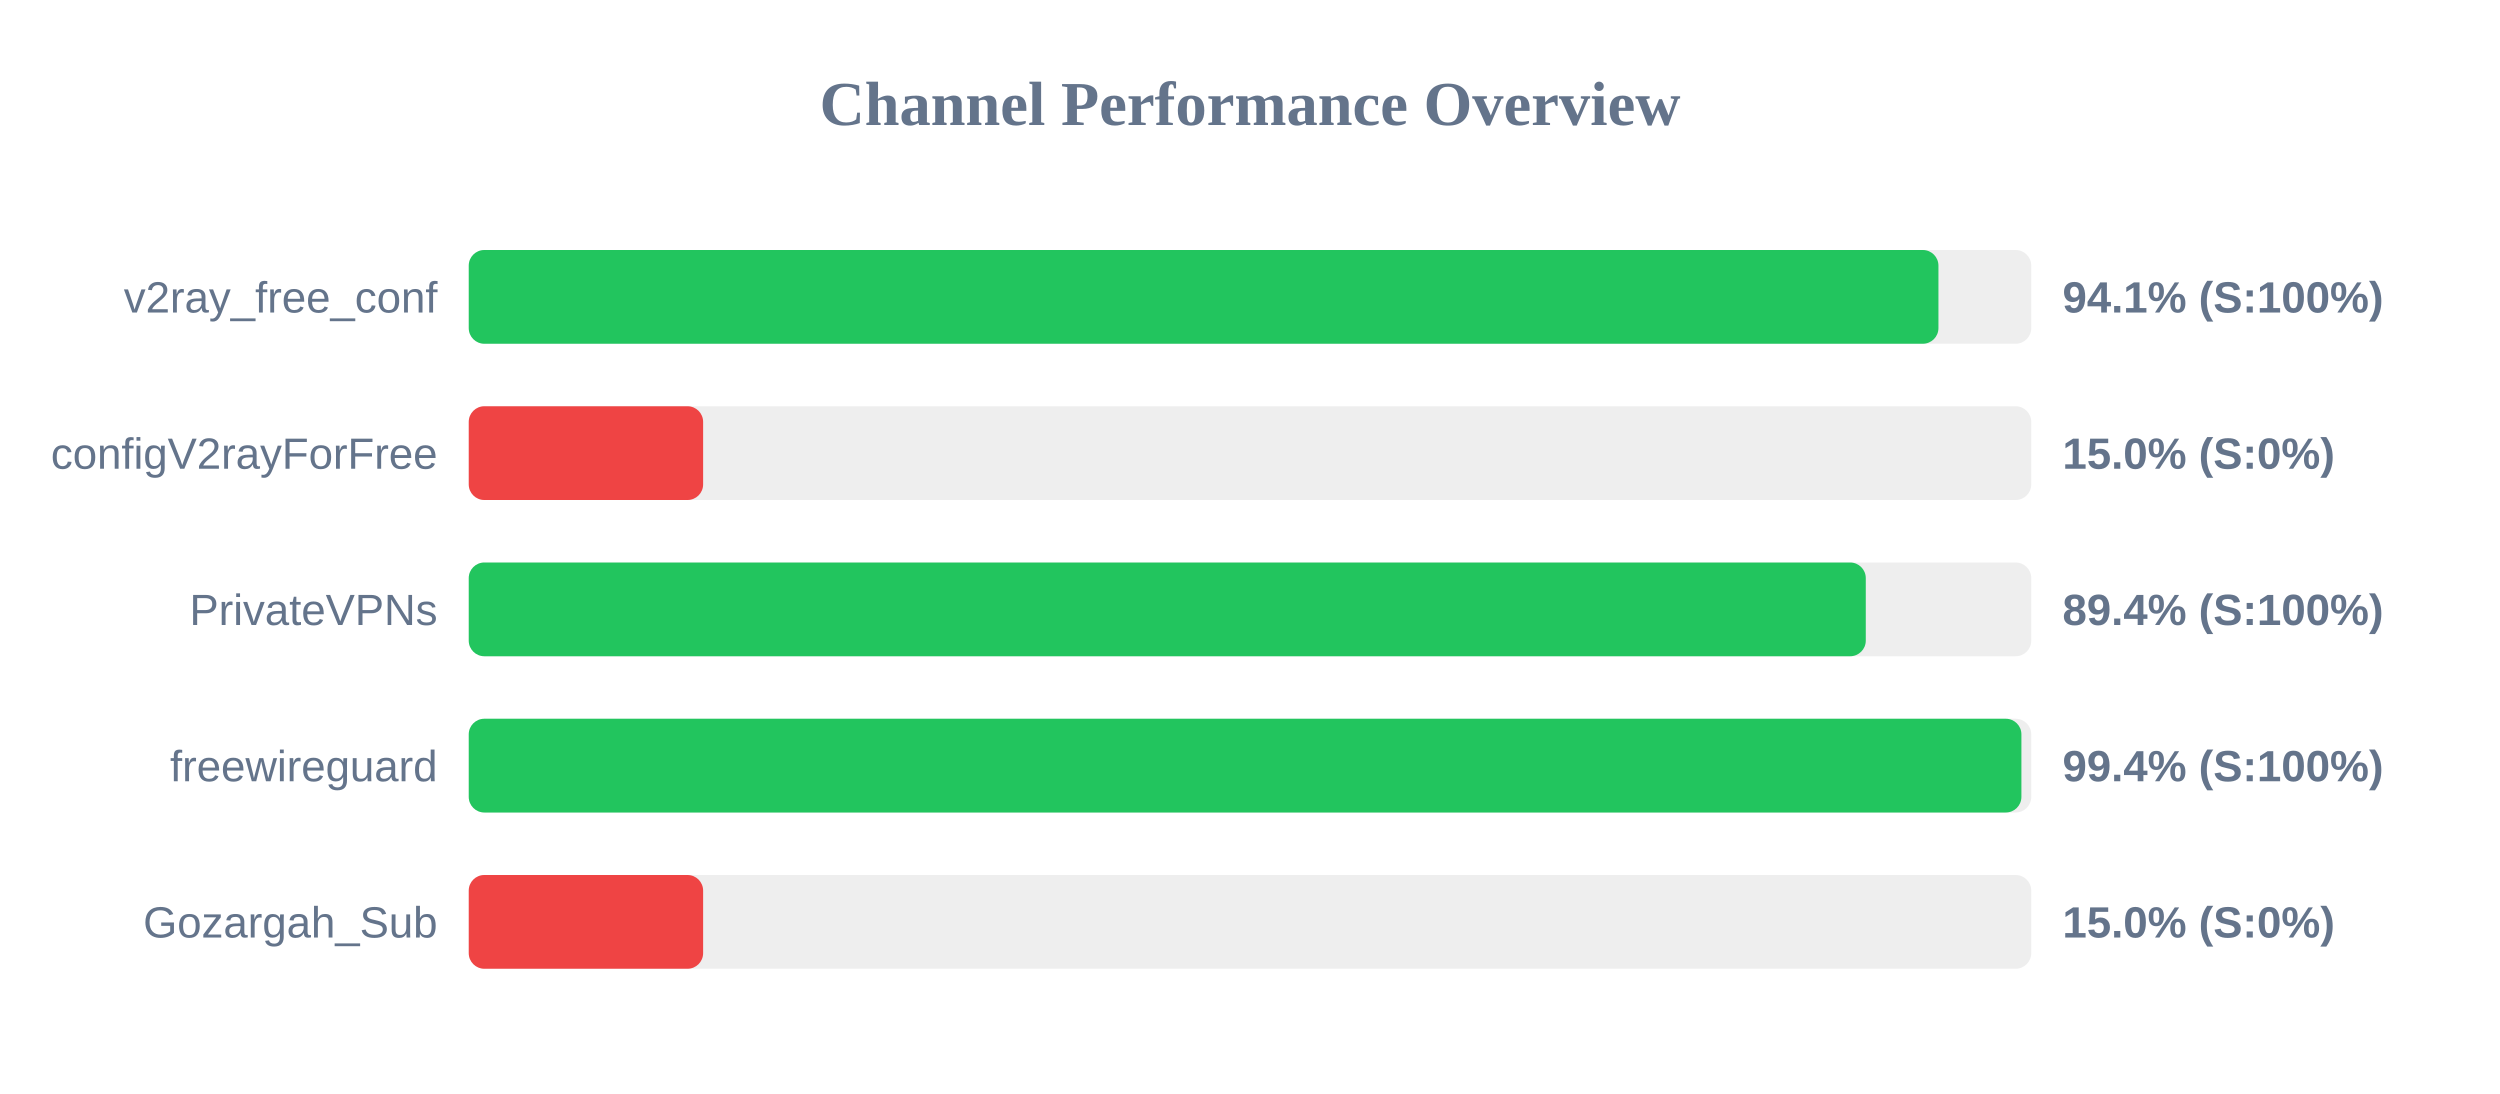
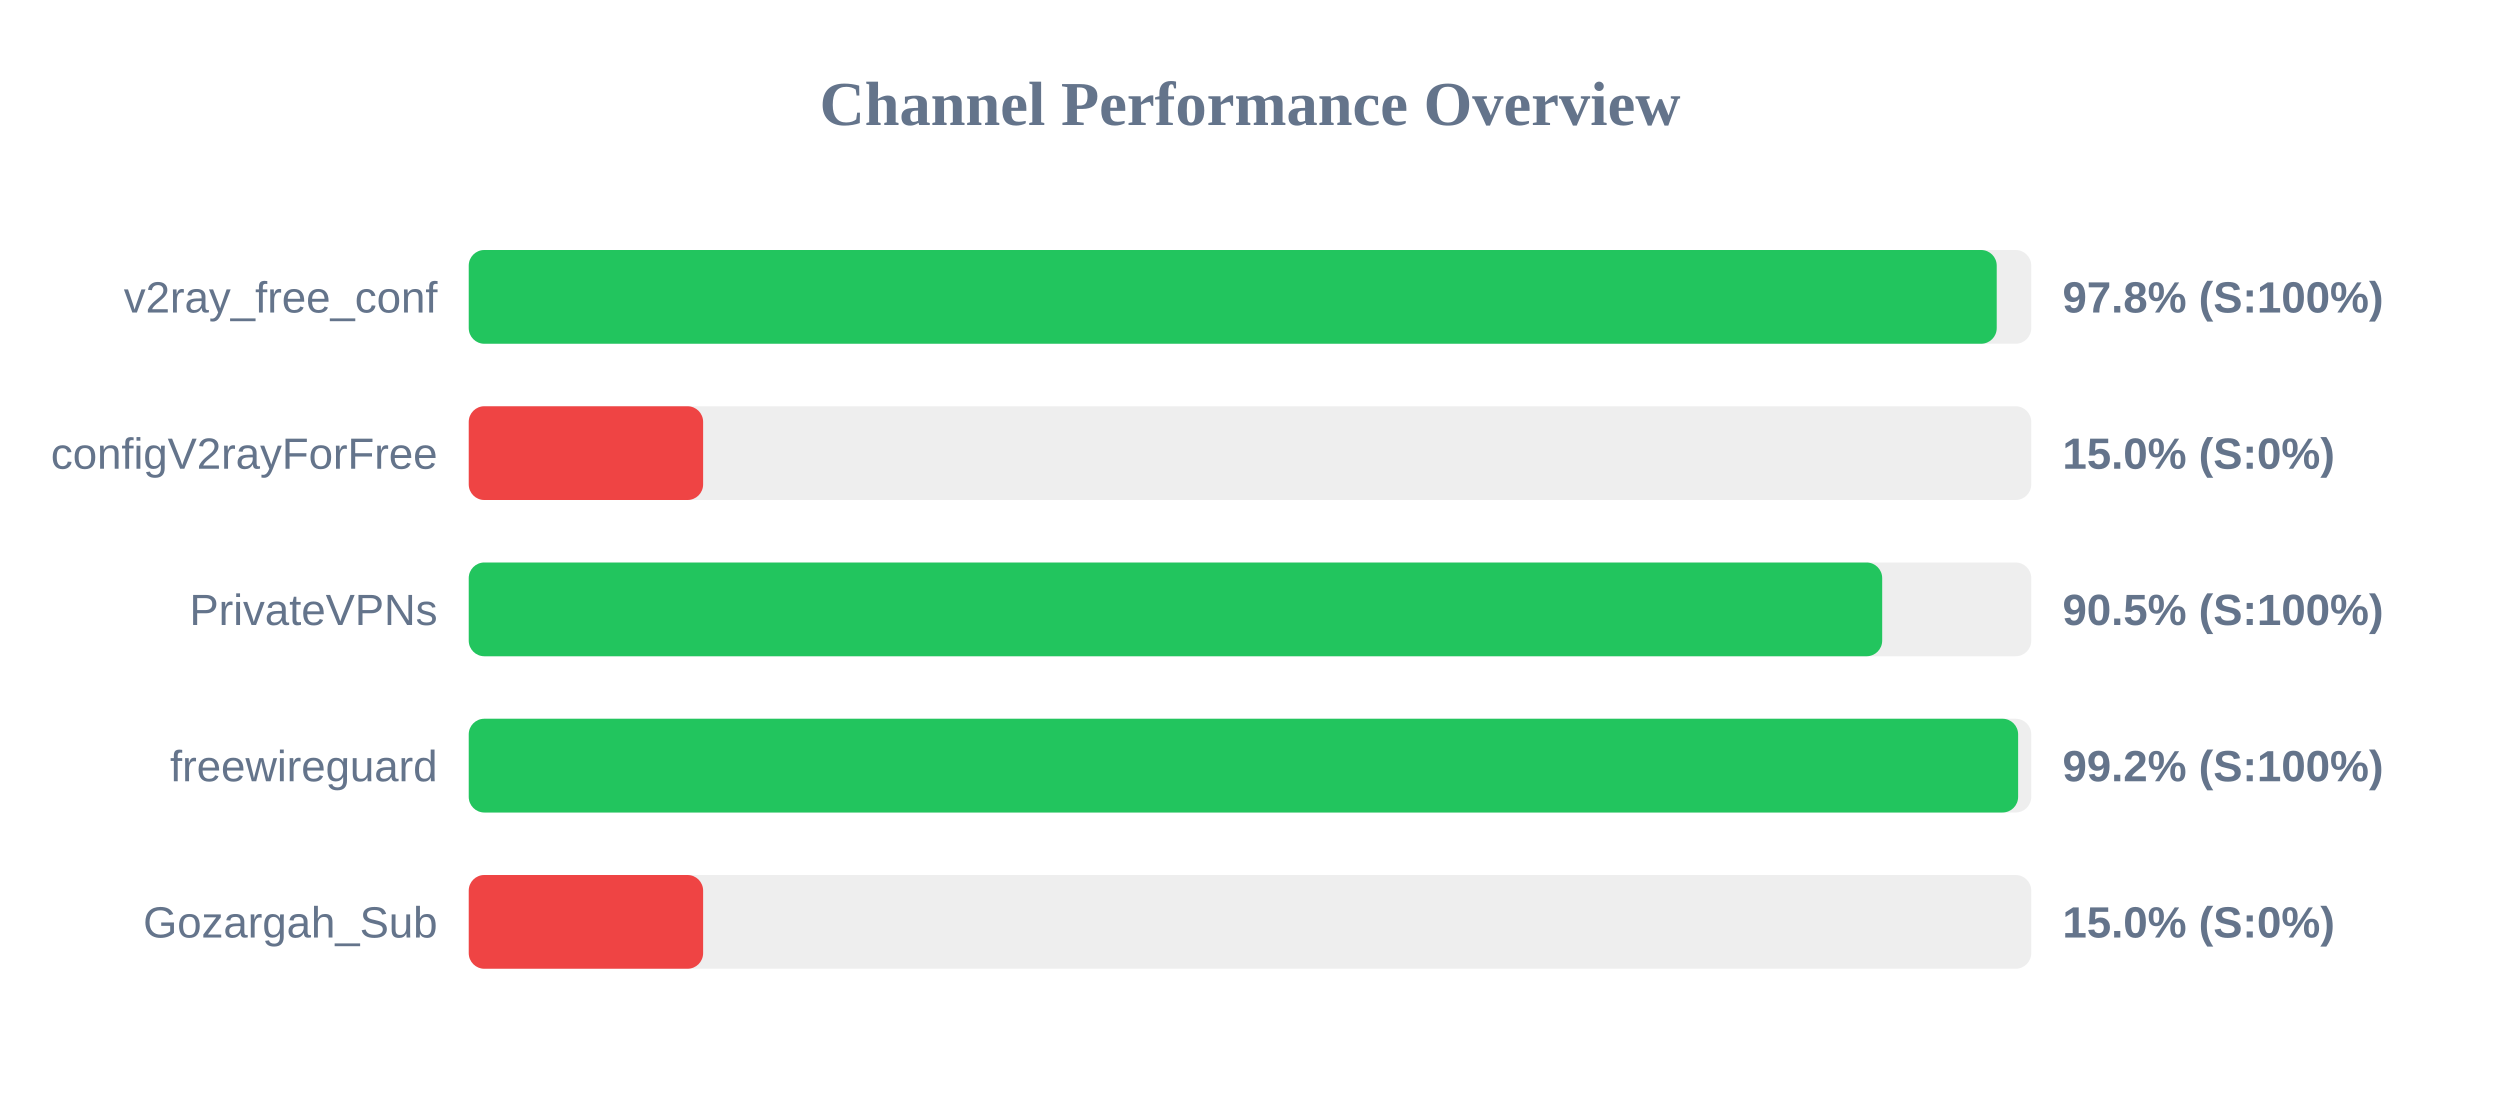
<svg xmlns="http://www.w3.org/2000/svg" width="800" height="350" version="1.1">
  <style>
        .row { font: 14px Arial; fill: #64748b; }
        .score { font: bold 14px Arial; fill: #64748b; }
    </style>
  <text x="400" y="40" text-anchor="middle" font-size="20px" font-weight="bold" fill="#64748b">Channel Performance Overview</text>
  <rect x="150" y="80" width="500" height="30" fill="#eee" rx="5" />
-   <rect x="150" y="80" width="470.3" height="30" fill="#22c55e" rx="5" />
+   <rect x="150" y="80" width="488.95" height="30" fill="#22c55e" rx="5" />
  <text x="140" y="100" text-anchor="end" class="row">v2ray_free_conf</text>
-   <text x="660" y="100" text-anchor="start" class="score">94.1% (S:100%)</text>
+   <text x="660" y="100" text-anchor="start" class="score">97.8% (S:100%)</text>
  <rect x="150" y="130" width="500" height="30" fill="#eee" rx="5" />
  <rect x="150" y="130" width="75.0" height="30" fill="#ef4444" rx="5" />
  <text x="140" y="150" text-anchor="end" class="row">configV2rayForFree</text>
  <text x="660" y="150" text-anchor="start" class="score">15.0% (S:0%)</text>
  <rect x="150" y="180" width="500" height="30" fill="#eee" rx="5" />
-   <rect x="150" y="180" width="447.05" height="30" fill="#22c55e" rx="5" />
+   <rect x="150" y="180" width="452.3" height="30" fill="#22c55e" rx="5" />
  <text x="140" y="200" text-anchor="end" class="row">PrivateVPNs</text>
-   <text x="660" y="200" text-anchor="start" class="score">89.4% (S:100%)</text>
+   <text x="660" y="200" text-anchor="start" class="score">90.5% (S:100%)</text>
  <rect x="150" y="230" width="500" height="30" fill="#eee" rx="5" />
-   <rect x="150" y="230" width="496.85" height="30" fill="#22c55e" rx="5" />
+   <rect x="150" y="230" width="495.8" height="30" fill="#22c55e" rx="5" />
  <text x="140" y="250" text-anchor="end" class="row">freewireguard</text>
-   <text x="660" y="250" text-anchor="start" class="score">99.4% (S:100%)</text>
+   <text x="660" y="250" text-anchor="start" class="score">99.2% (S:100%)</text>
  <rect x="150" y="280" width="500" height="30" fill="#eee" rx="5" />
  <rect x="150" y="280" width="75.0" height="30" fill="#ef4444" rx="5" />
  <text x="140" y="300" text-anchor="end" class="row">Gozargah_Sub</text>
  <text x="660" y="300" text-anchor="start" class="score">15.0% (S:0%)</text>
</svg>
